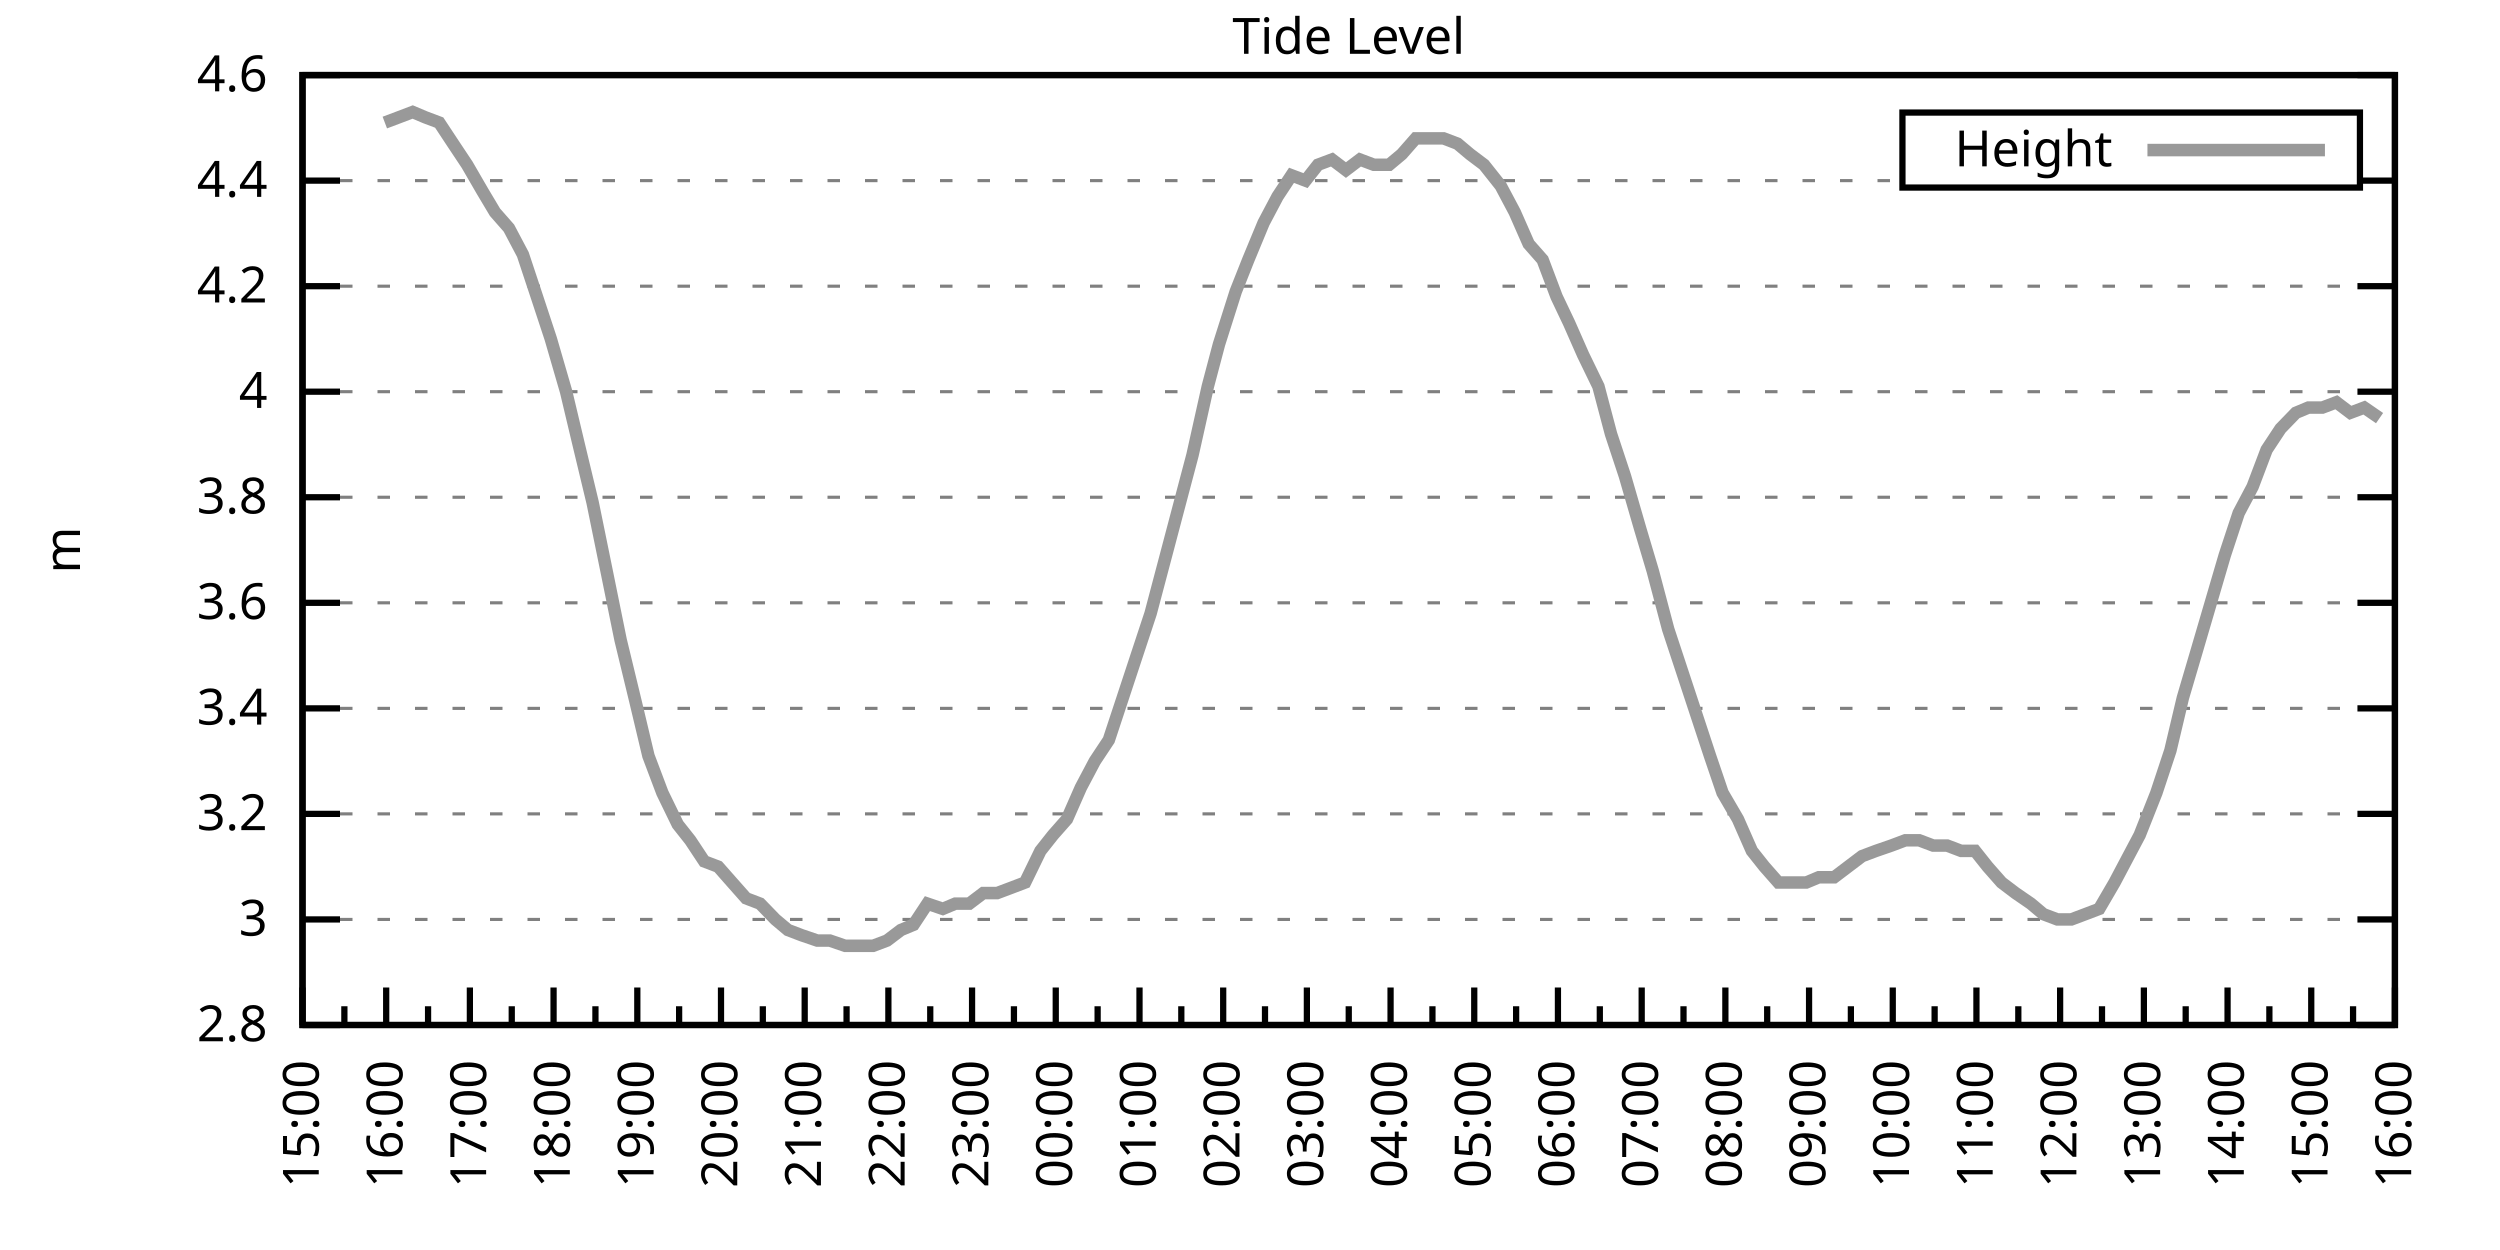
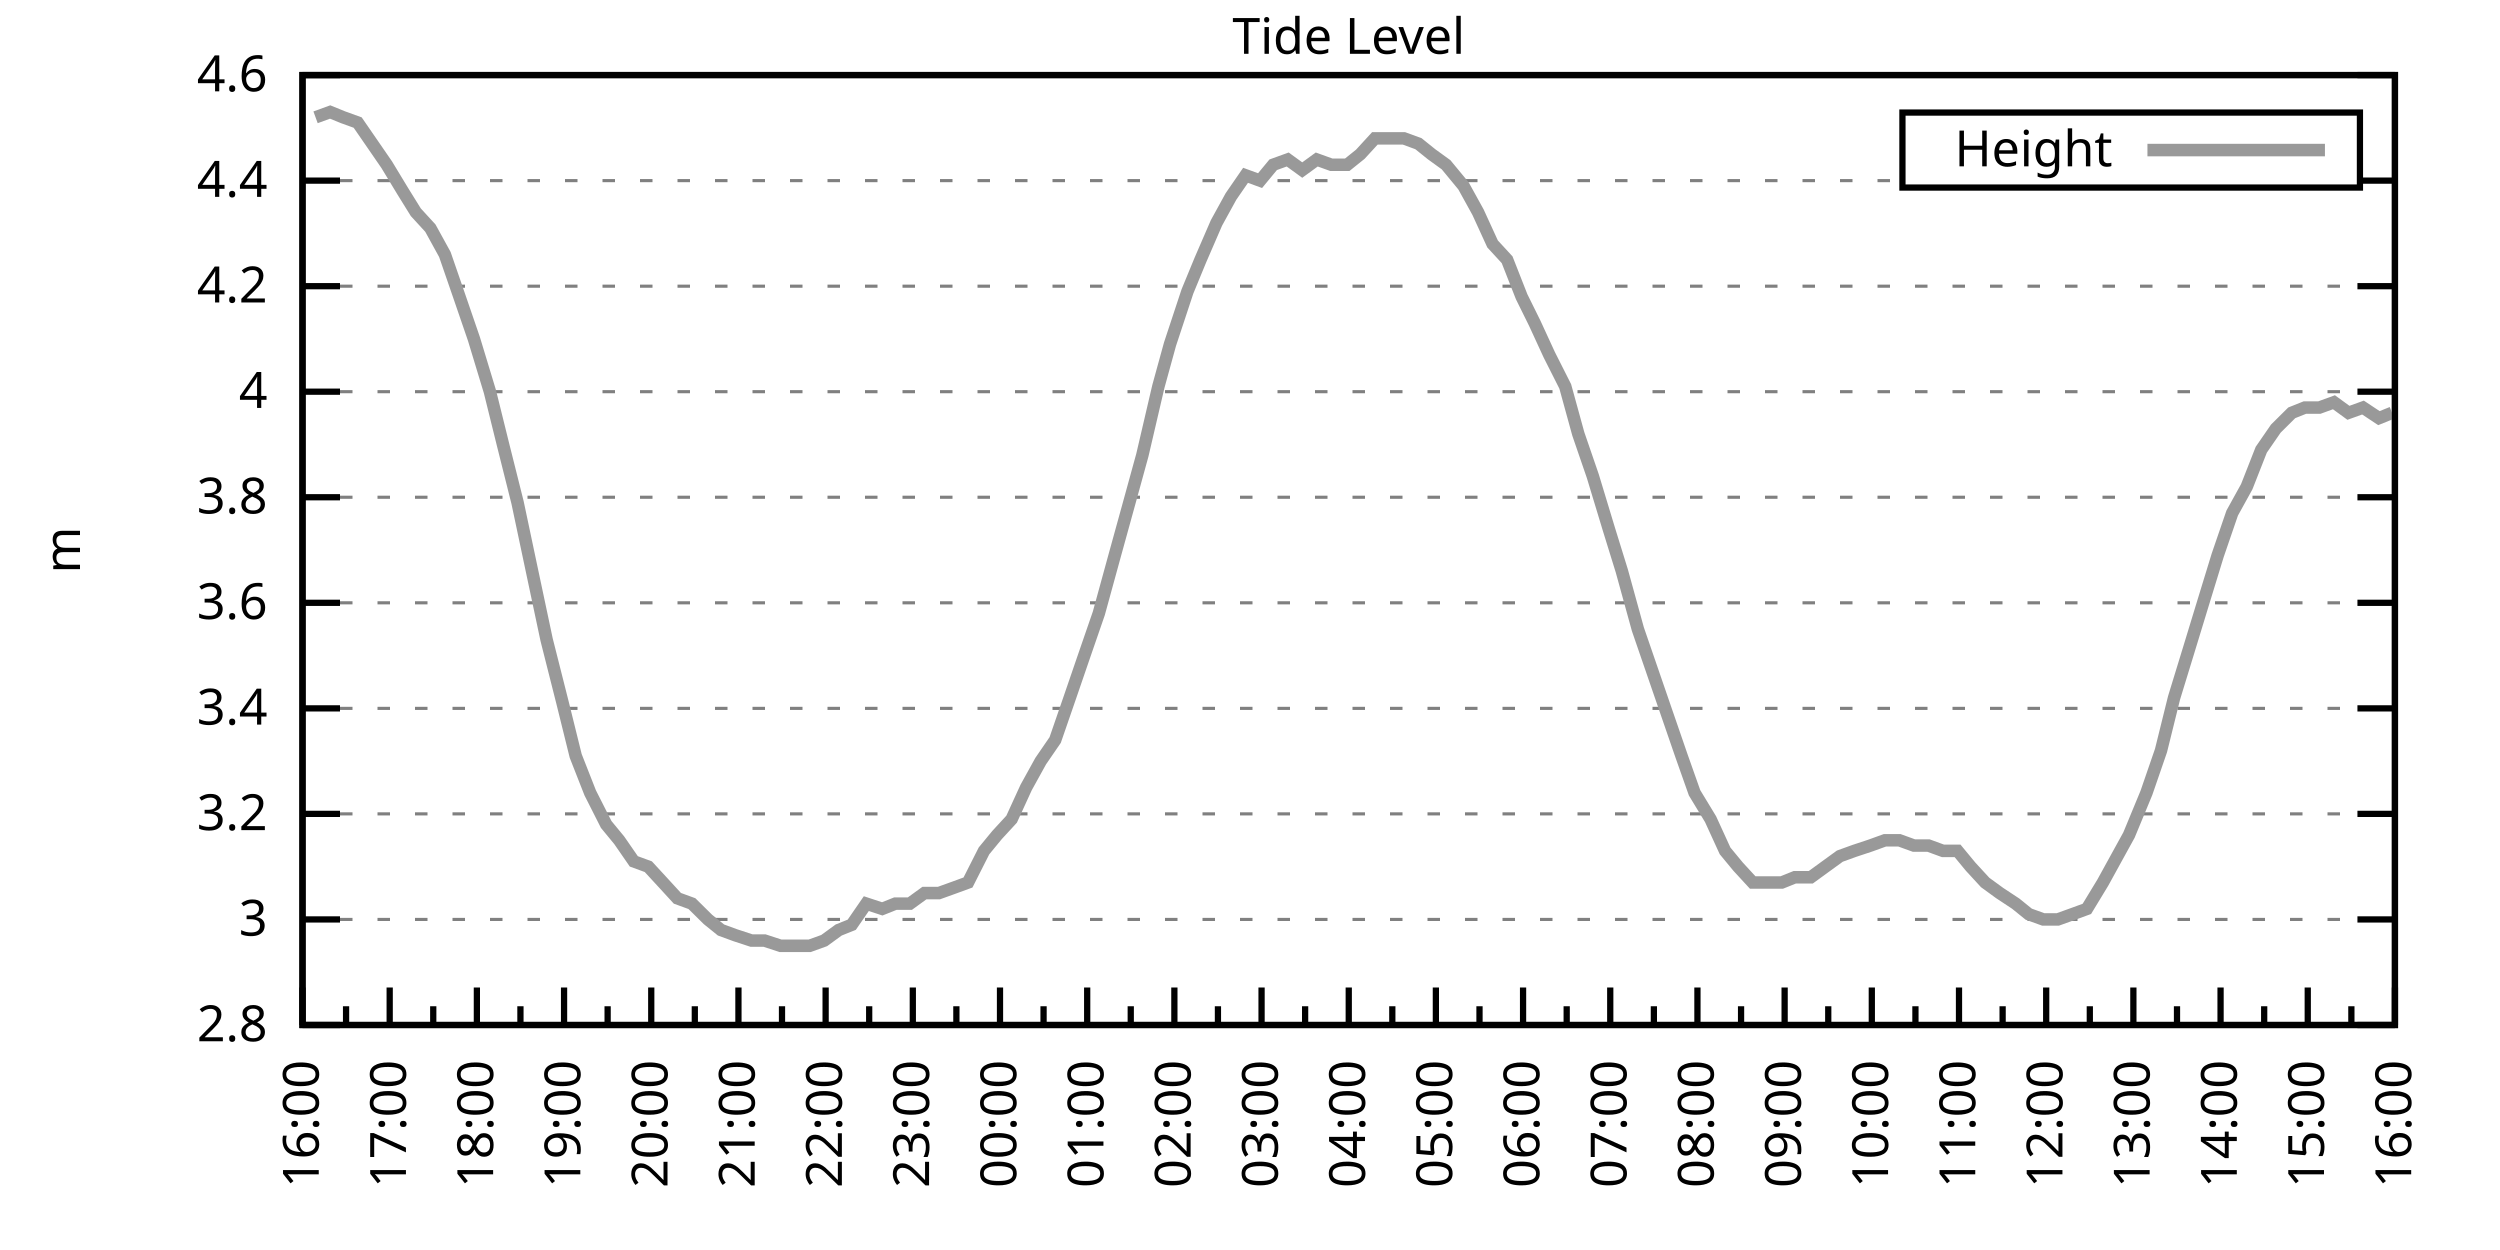
<svg xmlns="http://www.w3.org/2000/svg" xmlns:xlink="http://www.w3.org/1999/xlink" width="400" height="200" viewBox="0 0 400 200">
  <g id="gnuplot_canvas">
    <rect x="0" y="0" width="400" height="200" fill="none" />
    <defs>
      <circle id="gpDot" r="0.5" stroke-width="0.5" stroke="currentColor" />
      <path id="gpPt0" stroke-width="0.333" stroke="currentColor" d="M-1,0 h2 M0,-1 v2" />
      <path id="gpPt1" stroke-width="0.333" stroke="currentColor" d="M-1,-1 L1,1 M1,-1 L-1,1" />
      <path id="gpPt2" stroke-width="0.333" stroke="currentColor" d="M-1,0 L1,0 M0,-1 L0,1 M-1,-1 L1,1 M-1,1 L1,-1" />
      <rect id="gpPt3" stroke-width="0.333" stroke="currentColor" x="-1" y="-1" width="2" height="2" />
      <rect id="gpPt4" stroke-width="0.333" stroke="currentColor" fill="currentColor" x="-1" y="-1" width="2" height="2" />
      <circle id="gpPt5" stroke-width="0.333" stroke="currentColor" cx="0" cy="0" r="1" />
      <use xlink:href="#gpPt5" id="gpPt6" fill="currentColor" stroke="none" />
      <path id="gpPt7" stroke-width="0.333" stroke="currentColor" d="M0,-1.33 L-1.33,0.67 L1.33,0.67 z" />
      <use xlink:href="#gpPt7" id="gpPt8" fill="currentColor" stroke="none" />
      <use xlink:href="#gpPt7" id="gpPt9" stroke="currentColor" transform="rotate(180)" />
      <use xlink:href="#gpPt9" id="gpPt10" fill="currentColor" stroke="none" />
      <use xlink:href="#gpPt3" id="gpPt11" stroke="currentColor" transform="rotate(45)" />
      <use xlink:href="#gpPt11" id="gpPt12" fill="currentColor" stroke="none" />
      <path id="gpPt13" stroke-width="0.333" stroke="currentColor" d="M0,1.330 L1.265,0.411 L0.782,-1.067 L-0.782,-1.076 L-1.265,0.411 z" />
      <use xlink:href="#gpPt13" id="gpPt14" fill="currentColor" stroke="none" />
      <filter id="textbox" filterUnits="objectBoundingBox" x="0" y="0" height="1" width="1">
        <feFlood flood-color="white" flood-opacity="1" result="bgnd" />
        <feComposite in="SourceGraphic" in2="bgnd" operator="atop" />
      </filter>
      <filter id="greybox" filterUnits="objectBoundingBox" x="0" y="0" height="1" width="1">
        <feFlood flood-color="lightgrey" flood-opacity="1" result="grey" />
        <feComposite in="SourceGraphic" in2="grey" operator="atop" />
      </filter>
    </defs>
    <g fill="none" color="white" stroke="currentColor" stroke-width="1.00" stroke-linecap="butt" stroke-linejoin="miter">
</g>
    <g fill="none" color="black" stroke="currentColor" stroke-width="1.00" stroke-linecap="butt" stroke-linejoin="miter">
      <g stroke="none" shape-rendering="crispEdges">
        <polygon fill="rgb(255, 255, 255)" points="48.40,164.00 383.18,164.00 383.18,12.02 48.40,12.02 " />
      </g>
    </g>
    <g fill="none" color="black" stroke="currentColor" stroke-width="1.00" stroke-linecap="butt" stroke-linejoin="miter">
</g>
    <g fill="none" color="black" stroke="black" stroke-width="0.50" stroke-linecap="butt" stroke-linejoin="miter">
</g>
    <g fill="none" color="gray" stroke="currentColor" stroke-width="0.50" stroke-linecap="butt" stroke-linejoin="miter">
      <path stroke="gray" stroke-dasharray="2,4" class="gridline" d="M48.40,164.00 L383.19,164.00  " />
    </g>
    <g fill="none" color="gray" stroke="gray" stroke-width="1.00" stroke-linecap="butt" stroke-linejoin="miter">
</g>
    <g fill="none" color="black" stroke="currentColor" stroke-width="1.00" stroke-linecap="butt" stroke-linejoin="miter">
      <path stroke="black" d="M48.40,164.00 L54.40,164.00 M383.19,164.00 L377.19,164.00  " />
      <g transform="translate(42.80,166.60)" stroke="none" fill="black" font-family="Sans" font-size="8.00" text-anchor="end">
        <text>
          <tspan font-family="Sans"> 2.8</tspan>
        </text>
      </g>
    </g>
    <g fill="none" color="black" stroke="currentColor" stroke-width="1.00" stroke-linecap="butt" stroke-linejoin="miter">
</g>
    <g fill="none" color="black" stroke="black" stroke-width="0.50" stroke-linecap="butt" stroke-linejoin="miter">
</g>
    <g fill="none" color="gray" stroke="currentColor" stroke-width="0.50" stroke-linecap="butt" stroke-linejoin="miter">
      <path stroke="gray" stroke-dasharray="2,4" class="gridline" d="M48.40,147.11 L383.19,147.11  " />
    </g>
    <g fill="none" color="gray" stroke="gray" stroke-width="1.00" stroke-linecap="butt" stroke-linejoin="miter">
</g>
    <g fill="none" color="black" stroke="currentColor" stroke-width="1.00" stroke-linecap="butt" stroke-linejoin="miter">
      <path stroke="black" d="M48.40,147.11 L54.40,147.11 M383.19,147.11 L377.19,147.11  " />
      <g transform="translate(42.80,149.71)" stroke="none" fill="black" font-family="Sans" font-size="8.00" text-anchor="end">
        <text>
          <tspan font-family="Sans"> 3</tspan>
        </text>
      </g>
    </g>
    <g fill="none" color="black" stroke="currentColor" stroke-width="1.00" stroke-linecap="butt" stroke-linejoin="miter">
</g>
    <g fill="none" color="black" stroke="black" stroke-width="0.50" stroke-linecap="butt" stroke-linejoin="miter">
</g>
    <g fill="none" color="gray" stroke="currentColor" stroke-width="0.50" stroke-linecap="butt" stroke-linejoin="miter">
      <path stroke="gray" stroke-dasharray="2,4" class="gridline" d="M48.40,130.22 L383.19,130.22  " />
    </g>
    <g fill="none" color="gray" stroke="gray" stroke-width="1.00" stroke-linecap="butt" stroke-linejoin="miter">
</g>
    <g fill="none" color="black" stroke="currentColor" stroke-width="1.00" stroke-linecap="butt" stroke-linejoin="miter">
      <path stroke="black" d="M48.40,130.22 L54.40,130.22 M383.19,130.22 L377.19,130.22  " />
      <g transform="translate(42.80,132.82)" stroke="none" fill="black" font-family="Sans" font-size="8.00" text-anchor="end">
        <text>
          <tspan font-family="Sans"> 3.2</tspan>
        </text>
      </g>
    </g>
    <g fill="none" color="black" stroke="currentColor" stroke-width="1.00" stroke-linecap="butt" stroke-linejoin="miter">
</g>
    <g fill="none" color="black" stroke="black" stroke-width="0.50" stroke-linecap="butt" stroke-linejoin="miter">
</g>
    <g fill="none" color="gray" stroke="currentColor" stroke-width="0.50" stroke-linecap="butt" stroke-linejoin="miter">
      <path stroke="gray" stroke-dasharray="2,4" class="gridline" d="M48.40,113.34 L383.19,113.34  " />
    </g>
    <g fill="none" color="gray" stroke="gray" stroke-width="1.00" stroke-linecap="butt" stroke-linejoin="miter">
</g>
    <g fill="none" color="black" stroke="currentColor" stroke-width="1.00" stroke-linecap="butt" stroke-linejoin="miter">
      <path stroke="black" d="M48.40,113.34 L54.40,113.34 M383.19,113.34 L377.19,113.34  " />
      <g transform="translate(42.80,115.94)" stroke="none" fill="black" font-family="Sans" font-size="8.00" text-anchor="end">
        <text>
          <tspan font-family="Sans"> 3.4</tspan>
        </text>
      </g>
    </g>
    <g fill="none" color="black" stroke="currentColor" stroke-width="1.00" stroke-linecap="butt" stroke-linejoin="miter">
</g>
    <g fill="none" color="black" stroke="black" stroke-width="0.50" stroke-linecap="butt" stroke-linejoin="miter">
</g>
    <g fill="none" color="gray" stroke="currentColor" stroke-width="0.50" stroke-linecap="butt" stroke-linejoin="miter">
      <path stroke="gray" stroke-dasharray="2,4" class="gridline" d="M48.40,96.45 L383.19,96.45  " />
    </g>
    <g fill="none" color="gray" stroke="gray" stroke-width="1.00" stroke-linecap="butt" stroke-linejoin="miter">
</g>
    <g fill="none" color="black" stroke="currentColor" stroke-width="1.00" stroke-linecap="butt" stroke-linejoin="miter">
      <path stroke="black" d="M48.40,96.45 L54.40,96.45 M383.19,96.45 L377.19,96.45  " />
      <g transform="translate(42.80,99.05)" stroke="none" fill="black" font-family="Sans" font-size="8.00" text-anchor="end">
        <text>
          <tspan font-family="Sans"> 3.6</tspan>
        </text>
      </g>
    </g>
    <g fill="none" color="black" stroke="currentColor" stroke-width="1.00" stroke-linecap="butt" stroke-linejoin="miter">
</g>
    <g fill="none" color="black" stroke="black" stroke-width="0.50" stroke-linecap="butt" stroke-linejoin="miter">
</g>
    <g fill="none" color="gray" stroke="currentColor" stroke-width="0.50" stroke-linecap="butt" stroke-linejoin="miter">
      <path stroke="gray" stroke-dasharray="2,4" class="gridline" d="M48.40,79.56 L383.19,79.56  " />
    </g>
    <g fill="none" color="gray" stroke="gray" stroke-width="1.00" stroke-linecap="butt" stroke-linejoin="miter">
</g>
    <g fill="none" color="black" stroke="currentColor" stroke-width="1.00" stroke-linecap="butt" stroke-linejoin="miter">
      <path stroke="black" d="M48.40,79.56 L54.40,79.56 M383.19,79.56 L377.19,79.56  " />
      <g transform="translate(42.80,82.16)" stroke="none" fill="black" font-family="Sans" font-size="8.00" text-anchor="end">
        <text>
          <tspan font-family="Sans"> 3.8</tspan>
        </text>
      </g>
    </g>
    <g fill="none" color="black" stroke="currentColor" stroke-width="1.00" stroke-linecap="butt" stroke-linejoin="miter">
</g>
    <g fill="none" color="black" stroke="black" stroke-width="0.50" stroke-linecap="butt" stroke-linejoin="miter">
</g>
    <g fill="none" color="gray" stroke="currentColor" stroke-width="0.50" stroke-linecap="butt" stroke-linejoin="miter">
      <path stroke="gray" stroke-dasharray="2,4" class="gridline" d="M48.40,62.67 L383.19,62.67  " />
    </g>
    <g fill="none" color="gray" stroke="gray" stroke-width="1.00" stroke-linecap="butt" stroke-linejoin="miter">
</g>
    <g fill="none" color="black" stroke="currentColor" stroke-width="1.00" stroke-linecap="butt" stroke-linejoin="miter">
      <path stroke="black" d="M48.40,62.67 L54.40,62.67 M383.19,62.67 L377.19,62.67  " />
      <g transform="translate(42.80,65.27)" stroke="none" fill="black" font-family="Sans" font-size="8.00" text-anchor="end">
        <text>
          <tspan font-family="Sans"> 4</tspan>
        </text>
      </g>
    </g>
    <g fill="none" color="black" stroke="currentColor" stroke-width="1.00" stroke-linecap="butt" stroke-linejoin="miter">
</g>
    <g fill="none" color="black" stroke="black" stroke-width="0.50" stroke-linecap="butt" stroke-linejoin="miter">
</g>
    <g fill="none" color="gray" stroke="currentColor" stroke-width="0.50" stroke-linecap="butt" stroke-linejoin="miter">
      <path stroke="gray" stroke-dasharray="2,4" class="gridline" d="M48.40,45.79 L383.19,45.79  " />
    </g>
    <g fill="none" color="gray" stroke="gray" stroke-width="1.00" stroke-linecap="butt" stroke-linejoin="miter">
</g>
    <g fill="none" color="black" stroke="currentColor" stroke-width="1.00" stroke-linecap="butt" stroke-linejoin="miter">
      <path stroke="black" d="M48.40,45.79 L54.40,45.79 M383.19,45.79 L377.19,45.79  " />
      <g transform="translate(42.80,48.39)" stroke="none" fill="black" font-family="Sans" font-size="8.00" text-anchor="end">
        <text>
          <tspan font-family="Sans"> 4.2</tspan>
        </text>
      </g>
    </g>
    <g fill="none" color="black" stroke="currentColor" stroke-width="1.00" stroke-linecap="butt" stroke-linejoin="miter">
</g>
    <g fill="none" color="black" stroke="black" stroke-width="0.50" stroke-linecap="butt" stroke-linejoin="miter">
</g>
    <g fill="none" color="gray" stroke="currentColor" stroke-width="0.50" stroke-linecap="butt" stroke-linejoin="miter">
      <path stroke="gray" stroke-dasharray="2,4" class="gridline" d="M48.40,28.90 L304.39,28.90 M377.59,28.90 L383.19,28.90  " />
    </g>
    <g fill="none" color="gray" stroke="gray" stroke-width="1.00" stroke-linecap="butt" stroke-linejoin="miter">
</g>
    <g fill="none" color="black" stroke="currentColor" stroke-width="1.00" stroke-linecap="butt" stroke-linejoin="miter">
      <path stroke="black" d="M48.40,28.90 L54.40,28.90 M383.19,28.90 L377.19,28.90  " />
      <g transform="translate(42.80,31.50)" stroke="none" fill="black" font-family="Sans" font-size="8.00" text-anchor="end">
        <text>
          <tspan font-family="Sans"> 4.4</tspan>
        </text>
      </g>
    </g>
    <g fill="none" color="black" stroke="currentColor" stroke-width="1.00" stroke-linecap="butt" stroke-linejoin="miter">
</g>
    <g fill="none" color="black" stroke="black" stroke-width="0.50" stroke-linecap="butt" stroke-linejoin="miter">
</g>
    <g fill="none" color="gray" stroke="currentColor" stroke-width="0.50" stroke-linecap="butt" stroke-linejoin="miter">
      <path stroke="gray" stroke-dasharray="2,4" class="gridline" d="M48.40,12.01 L383.19,12.01  " />
    </g>
    <g fill="none" color="gray" stroke="gray" stroke-width="1.00" stroke-linecap="butt" stroke-linejoin="miter">
</g>
    <g fill="none" color="black" stroke="currentColor" stroke-width="1.00" stroke-linecap="butt" stroke-linejoin="miter">
      <path stroke="black" d="M48.40,12.01 L54.40,12.01 M383.19,12.01 L377.19,12.01  " />
      <g transform="translate(42.80,14.61)" stroke="none" fill="black" font-family="Sans" font-size="8.00" text-anchor="end">
        <text>
          <tspan font-family="Sans"> 4.6</tspan>
        </text>
      </g>
    </g>
    <g fill="none" color="black" stroke="currentColor" stroke-width="1.00" stroke-linecap="butt" stroke-linejoin="miter">
      <path stroke="black" d="M48.40,164.00 L48.40,158.00  " />
      <g transform="translate(51.00,169.60) rotate(270)" stroke="none" fill="black" font-family="Sans" font-size="8.00" text-anchor="end">
        <text>
+           <tspan font-family="Sans">16:00</tspan>
+         </text>
+       </g>
+     </g>
+     <g fill="none" color="black" stroke="currentColor" stroke-width="1.00" stroke-linecap="butt" stroke-linejoin="miter">
+       <path stroke="black" d="M55.37,164.00 L55.37,161.00 M62.35,164.00 L62.35,158.00  " />
+       <g transform="translate(64.95,169.60) rotate(270)" stroke="none" fill="black" font-family="Sans" font-size="8.00" text-anchor="end">
+         <text>
+           <tspan font-family="Sans">17:00</tspan>
+         </text>
+       </g>
+     </g>
+     <g fill="none" color="black" stroke="currentColor" stroke-width="1.00" stroke-linecap="butt" stroke-linejoin="miter">
+       <path stroke="black" d="M69.32,164.00 L69.32,161.00 M76.30,164.00 L76.30,158.00  " />
+       <g transform="translate(78.90,169.60) rotate(270)" stroke="none" fill="black" font-family="Sans" font-size="8.00" text-anchor="end">
+         <text>
+           <tspan font-family="Sans">18:00</tspan>
+         </text>
+       </g>
+     </g>
+     <g fill="none" color="black" stroke="currentColor" stroke-width="1.00" stroke-linecap="butt" stroke-linejoin="miter">
+       <path stroke="black" d="M83.27,164.00 L83.27,161.00 M90.25,164.00 L90.25,158.00  " />
+       <g transform="translate(92.85,169.60) rotate(270)" stroke="none" fill="black" font-family="Sans" font-size="8.00" text-anchor="end">
+         <text>
+           <tspan font-family="Sans">19:00</tspan>
+         </text>
+       </g>
+     </g>
+     <g fill="none" color="black" stroke="currentColor" stroke-width="1.00" stroke-linecap="butt" stroke-linejoin="miter">
+       <path stroke="black" d="M97.22,164.00 L97.22,161.00 M104.20,164.00 L104.20,158.00  " />
+       <g transform="translate(106.80,169.60) rotate(270)" stroke="none" fill="black" font-family="Sans" font-size="8.00" text-anchor="end">
+         <text>
+           <tspan font-family="Sans">20:00</tspan>
+         </text>
+       </g>
+     </g>
+     <g fill="none" color="black" stroke="currentColor" stroke-width="1.00" stroke-linecap="butt" stroke-linejoin="miter">
+       <path stroke="black" d="M111.17,164.00 L111.17,161.00 M118.15,164.00 L118.15,158.00  " />
+       <g transform="translate(120.75,169.60) rotate(270)" stroke="none" fill="black" font-family="Sans" font-size="8.00" text-anchor="end">
+         <text>
+           <tspan font-family="Sans">21:00</tspan>
+         </text>
+       </g>
+     </g>
+     <g fill="none" color="black" stroke="currentColor" stroke-width="1.00" stroke-linecap="butt" stroke-linejoin="miter">
+       <path stroke="black" d="M125.12,164.00 L125.12,161.00 M132.10,164.00 L132.10,158.00  " />
+       <g transform="translate(134.70,169.60) rotate(270)" stroke="none" fill="black" font-family="Sans" font-size="8.00" text-anchor="end">
+         <text>
+           <tspan font-family="Sans">22:00</tspan>
+         </text>
+       </g>
+     </g>
+     <g fill="none" color="black" stroke="currentColor" stroke-width="1.00" stroke-linecap="butt" stroke-linejoin="miter">
+       <path stroke="black" d="M139.07,164.00 L139.07,161.00 M146.05,164.00 L146.05,158.00  " />
+       <g transform="translate(148.65,169.60) rotate(270)" stroke="none" fill="black" font-family="Sans" font-size="8.00" text-anchor="end">
+         <text>
+           <tspan font-family="Sans">23:00</tspan>
+         </text>
+       </g>
+     </g>
+     <g fill="none" color="black" stroke="currentColor" stroke-width="1.00" stroke-linecap="butt" stroke-linejoin="miter">
+       <path stroke="black" d="M153.02,164.00 L153.02,161.00 M160.00,164.00 L160.00,158.00  " />
+       <g transform="translate(162.60,169.60) rotate(270)" stroke="none" fill="black" font-family="Sans" font-size="8.00" text-anchor="end">
+         <text>
+           <tspan font-family="Sans">00:00</tspan>
+         </text>
+       </g>
+     </g>
+     <g fill="none" color="black" stroke="currentColor" stroke-width="1.00" stroke-linecap="butt" stroke-linejoin="miter">
+       <path stroke="black" d="M166.97,164.00 L166.97,161.00 M173.95,164.00 L173.95,158.00  " />
+       <g transform="translate(176.55,169.60) rotate(270)" stroke="none" fill="black" font-family="Sans" font-size="8.00" text-anchor="end">
+         <text>
+           <tspan font-family="Sans">01:00</tspan>
+         </text>
+       </g>
+     </g>
+     <g fill="none" color="black" stroke="currentColor" stroke-width="1.00" stroke-linecap="butt" stroke-linejoin="miter">
+       <path stroke="black" d="M180.92,164.00 L180.92,161.00 M187.90,164.00 L187.90,158.00  " />
+       <g transform="translate(190.50,169.60) rotate(270)" stroke="none" fill="black" font-family="Sans" font-size="8.00" text-anchor="end">
+         <text>
+           <tspan font-family="Sans">02:00</tspan>
+         </text>
+       </g>
+     </g>
+     <g fill="none" color="black" stroke="currentColor" stroke-width="1.00" stroke-linecap="butt" stroke-linejoin="miter">
+       <path stroke="black" d="M194.87,164.00 L194.87,161.00 M201.85,164.00 L201.85,158.00  " />
+       <g transform="translate(204.45,169.60) rotate(270)" stroke="none" fill="black" font-family="Sans" font-size="8.00" text-anchor="end">
+         <text>
+           <tspan font-family="Sans">03:00</tspan>
+         </text>
+       </g>
+     </g>
+     <g fill="none" color="black" stroke="currentColor" stroke-width="1.00" stroke-linecap="butt" stroke-linejoin="miter">
+       <path stroke="black" d="M208.82,164.00 L208.82,161.00 M215.80,164.00 L215.80,158.00  " />
+       <g transform="translate(218.40,169.60) rotate(270)" stroke="none" fill="black" font-family="Sans" font-size="8.00" text-anchor="end">
+         <text>
+           <tspan font-family="Sans">04:00</tspan>
+         </text>
+       </g>
+     </g>
+     <g fill="none" color="black" stroke="currentColor" stroke-width="1.00" stroke-linecap="butt" stroke-linejoin="miter">
+       <path stroke="black" d="M222.77,164.00 L222.77,161.00 M229.74,164.00 L229.74,158.00  " />
+       <g transform="translate(232.34,169.60) rotate(270)" stroke="none" fill="black" font-family="Sans" font-size="8.00" text-anchor="end">
+         <text>
+           <tspan font-family="Sans">05:00</tspan>
+         </text>
+       </g>
+     </g>
+     <g fill="none" color="black" stroke="currentColor" stroke-width="1.00" stroke-linecap="butt" stroke-linejoin="miter">
+       <path stroke="black" d="M236.72,164.00 L236.72,161.00 M243.69,164.00 L243.69,158.00  " />
+       <g transform="translate(246.29,169.60) rotate(270)" stroke="none" fill="black" font-family="Sans" font-size="8.00" text-anchor="end">
+         <text>
+           <tspan font-family="Sans">06:00</tspan>
+         </text>
+       </g>
+     </g>
+     <g fill="none" color="black" stroke="currentColor" stroke-width="1.00" stroke-linecap="butt" stroke-linejoin="miter">
+       <path stroke="black" d="M250.67,164.00 L250.67,161.00 M257.64,164.00 L257.64,158.00  " />
+       <g transform="translate(260.24,169.60) rotate(270)" stroke="none" fill="black" font-family="Sans" font-size="8.00" text-anchor="end">
+         <text>
+           <tspan font-family="Sans">07:00</tspan>
+         </text>
+       </g>
+     </g>
+     <g fill="none" color="black" stroke="currentColor" stroke-width="1.00" stroke-linecap="butt" stroke-linejoin="miter">
+       <path stroke="black" d="M264.62,164.00 L264.62,161.00 M271.59,164.00 L271.59,158.00  " />
+       <g transform="translate(274.19,169.60) rotate(270)" stroke="none" fill="black" font-family="Sans" font-size="8.00" text-anchor="end">
+         <text>
+           <tspan font-family="Sans">08:00</tspan>
+         </text>
+       </g>
+     </g>
+     <g fill="none" color="black" stroke="currentColor" stroke-width="1.00" stroke-linecap="butt" stroke-linejoin="miter">
+       <path stroke="black" d="M278.57,164.00 L278.57,161.00 M285.54,164.00 L285.54,158.00  " />
+       <g transform="translate(288.14,169.60) rotate(270)" stroke="none" fill="black" font-family="Sans" font-size="8.00" text-anchor="end">
+         <text>
+           <tspan font-family="Sans">09:00</tspan>
+         </text>
+       </g>
+     </g>
+     <g fill="none" color="black" stroke="currentColor" stroke-width="1.00" stroke-linecap="butt" stroke-linejoin="miter">
+       <path stroke="black" d="M292.52,164.00 L292.52,161.00 M299.49,164.00 L299.49,158.00  " />
+       <g transform="translate(302.09,169.60) rotate(270)" stroke="none" fill="black" font-family="Sans" font-size="8.00" text-anchor="end">
+         <text>
+           <tspan font-family="Sans">10:00</tspan>
+         </text>
+       </g>
+     </g>
+     <g fill="none" color="black" stroke="currentColor" stroke-width="1.00" stroke-linecap="butt" stroke-linejoin="miter">
+       <path stroke="black" d="M306.47,164.00 L306.47,161.00 M313.44,164.00 L313.44,158.00  " />
+       <g transform="translate(316.04,169.60) rotate(270)" stroke="none" fill="black" font-family="Sans" font-size="8.00" text-anchor="end">
+         <text>
+           <tspan font-family="Sans">11:00</tspan>
+         </text>
+       </g>
+     </g>
+     <g fill="none" color="black" stroke="currentColor" stroke-width="1.00" stroke-linecap="butt" stroke-linejoin="miter">
+       <path stroke="black" d="M320.42,164.00 L320.42,161.00 M327.39,164.00 L327.39,158.00  " />
+       <g transform="translate(329.99,169.60) rotate(270)" stroke="none" fill="black" font-family="Sans" font-size="8.00" text-anchor="end">
+         <text>
+           <tspan font-family="Sans">12:00</tspan>
+         </text>
+       </g>
+     </g>
+     <g fill="none" color="black" stroke="currentColor" stroke-width="1.00" stroke-linecap="butt" stroke-linejoin="miter">
+       <path stroke="black" d="M334.37,164.00 L334.37,161.00 M341.34,164.00 L341.34,158.00  " />
+       <g transform="translate(343.94,169.60) rotate(270)" stroke="none" fill="black" font-family="Sans" font-size="8.00" text-anchor="end">
+         <text>
+           <tspan font-family="Sans">13:00</tspan>
+         </text>
+       </g>
+     </g>
+     <g fill="none" color="black" stroke="currentColor" stroke-width="1.00" stroke-linecap="butt" stroke-linejoin="miter">
+       <path stroke="black" d="M348.32,164.00 L348.32,161.00 M355.29,164.00 L355.29,158.00  " />
+       <g transform="translate(357.89,169.60) rotate(270)" stroke="none" fill="black" font-family="Sans" font-size="8.00" text-anchor="end">
+         <text>
+           <tspan font-family="Sans">14:00</tspan>
+         </text>
+       </g>
+     </g>
+     <g fill="none" color="black" stroke="currentColor" stroke-width="1.00" stroke-linecap="butt" stroke-linejoin="miter">
+       <path stroke="black" d="M362.27,164.00 L362.27,161.00 M369.24,164.00 L369.24,158.00  " />
+       <g transform="translate(371.84,169.60) rotate(270)" stroke="none" fill="black" font-family="Sans" font-size="8.00" text-anchor="end">
+         <text>
          <tspan font-family="Sans">15:00</tspan>
        </text>
      </g>
    </g>
    <g fill="none" color="black" stroke="currentColor" stroke-width="1.00" stroke-linecap="butt" stroke-linejoin="miter">
-       <path stroke="black" d="M55.10,164.00 L55.10,161.00 M61.79,164.00 L61.79,158.00  " />
-       <g transform="translate(64.39,169.60) rotate(270)" stroke="none" fill="black" font-family="Sans" font-size="8.00" text-anchor="end">
-         <text>
-           <tspan font-family="Sans">16:00</tspan>
-         </text>
-       </g>
-     </g>
-     <g fill="none" color="black" stroke="currentColor" stroke-width="1.00" stroke-linecap="butt" stroke-linejoin="miter">
-       <path stroke="black" d="M68.49,164.00 L68.49,161.00 M75.18,164.00 L75.18,158.00  " />
-       <g transform="translate(77.78,169.60) rotate(270)" stroke="none" fill="black" font-family="Sans" font-size="8.00" text-anchor="end">
-         <text>
-           <tspan font-family="Sans">17:00</tspan>
-         </text>
-       </g>
-     </g>
-     <g fill="none" color="black" stroke="currentColor" stroke-width="1.00" stroke-linecap="butt" stroke-linejoin="miter">
-       <path stroke="black" d="M81.88,164.00 L81.88,161.00 M88.57,164.00 L88.57,158.00  " />
-       <g transform="translate(91.17,169.60) rotate(270)" stroke="none" fill="black" font-family="Sans" font-size="8.00" text-anchor="end">
-         <text>
-           <tspan font-family="Sans">18:00</tspan>
-         </text>
-       </g>
-     </g>
-     <g fill="none" color="black" stroke="currentColor" stroke-width="1.00" stroke-linecap="butt" stroke-linejoin="miter">
-       <path stroke="black" d="M95.27,164.00 L95.27,161.00 M101.97,164.00 L101.97,158.00  " />
-       <g transform="translate(104.57,169.60) rotate(270)" stroke="none" fill="black" font-family="Sans" font-size="8.00" text-anchor="end">
-         <text>
-           <tspan font-family="Sans">19:00</tspan>
-         </text>
-       </g>
-     </g>
-     <g fill="none" color="black" stroke="currentColor" stroke-width="1.00" stroke-linecap="butt" stroke-linejoin="miter">
-       <path stroke="black" d="M108.66,164.00 L108.66,161.00 M115.36,164.00 L115.36,158.00  " />
-       <g transform="translate(117.96,169.60) rotate(270)" stroke="none" fill="black" font-family="Sans" font-size="8.00" text-anchor="end">
-         <text>
-           <tspan font-family="Sans">20:00</tspan>
-         </text>
-       </g>
-     </g>
-     <g fill="none" color="black" stroke="currentColor" stroke-width="1.00" stroke-linecap="butt" stroke-linejoin="miter">
-       <path stroke="black" d="M122.05,164.00 L122.05,161.00 M128.75,164.00 L128.75,158.00  " />
-       <g transform="translate(131.35,169.60) rotate(270)" stroke="none" fill="black" font-family="Sans" font-size="8.00" text-anchor="end">
-         <text>
-           <tspan font-family="Sans">21:00</tspan>
-         </text>
-       </g>
-     </g>
-     <g fill="none" color="black" stroke="currentColor" stroke-width="1.00" stroke-linecap="butt" stroke-linejoin="miter">
-       <path stroke="black" d="M135.45,164.00 L135.45,161.00 M142.14,164.00 L142.14,158.00  " />
-       <g transform="translate(144.74,169.60) rotate(270)" stroke="none" fill="black" font-family="Sans" font-size="8.00" text-anchor="end">
-         <text>
-           <tspan font-family="Sans">22:00</tspan>
-         </text>
-       </g>
-     </g>
-     <g fill="none" color="black" stroke="currentColor" stroke-width="1.00" stroke-linecap="butt" stroke-linejoin="miter">
-       <path stroke="black" d="M148.84,164.00 L148.84,161.00 M155.53,164.00 L155.53,158.00  " />
-       <g transform="translate(158.13,169.60) rotate(270)" stroke="none" fill="black" font-family="Sans" font-size="8.00" text-anchor="end">
-         <text>
-           <tspan font-family="Sans">23:00</tspan>
-         </text>
-       </g>
-     </g>
-     <g fill="none" color="black" stroke="currentColor" stroke-width="1.00" stroke-linecap="butt" stroke-linejoin="miter">
-       <path stroke="black" d="M162.23,164.00 L162.23,161.00 M168.92,164.00 L168.92,158.00  " />
-       <g transform="translate(171.52,169.60) rotate(270)" stroke="none" fill="black" font-family="Sans" font-size="8.00" text-anchor="end">
-         <text>
-           <tspan font-family="Sans">00:00</tspan>
-         </text>
-       </g>
-     </g>
-     <g fill="none" color="black" stroke="currentColor" stroke-width="1.00" stroke-linecap="butt" stroke-linejoin="miter">
-       <path stroke="black" d="M175.62,164.00 L175.62,161.00 M182.32,164.00 L182.32,158.00  " />
-       <g transform="translate(184.92,169.60) rotate(270)" stroke="none" fill="black" font-family="Sans" font-size="8.00" text-anchor="end">
-         <text>
-           <tspan font-family="Sans">01:00</tspan>
-         </text>
-       </g>
-     </g>
-     <g fill="none" color="black" stroke="currentColor" stroke-width="1.00" stroke-linecap="butt" stroke-linejoin="miter">
-       <path stroke="black" d="M189.01,164.00 L189.01,161.00 M195.71,164.00 L195.71,158.00  " />
-       <g transform="translate(198.31,169.60) rotate(270)" stroke="none" fill="black" font-family="Sans" font-size="8.00" text-anchor="end">
-         <text>
-           <tspan font-family="Sans">02:00</tspan>
-         </text>
-       </g>
-     </g>
-     <g fill="none" color="black" stroke="currentColor" stroke-width="1.00" stroke-linecap="butt" stroke-linejoin="miter">
-       <path stroke="black" d="M202.40,164.00 L202.40,161.00 M209.10,164.00 L209.10,158.00  " />
-       <g transform="translate(211.70,169.60) rotate(270)" stroke="none" fill="black" font-family="Sans" font-size="8.00" text-anchor="end">
-         <text>
-           <tspan font-family="Sans">03:00</tspan>
-         </text>
-       </g>
-     </g>
-     <g fill="none" color="black" stroke="currentColor" stroke-width="1.00" stroke-linecap="butt" stroke-linejoin="miter">
-       <path stroke="black" d="M215.80,164.00 L215.80,161.00 M222.49,164.00 L222.49,158.00  " />
-       <g transform="translate(225.09,169.60) rotate(270)" stroke="none" fill="black" font-family="Sans" font-size="8.00" text-anchor="end">
-         <text>
-           <tspan font-family="Sans">04:00</tspan>
-         </text>
-       </g>
-     </g>
-     <g fill="none" color="black" stroke="currentColor" stroke-width="1.00" stroke-linecap="butt" stroke-linejoin="miter">
-       <path stroke="black" d="M229.19,164.00 L229.19,161.00 M235.88,164.00 L235.88,158.00  " />
-       <g transform="translate(238.48,169.60) rotate(270)" stroke="none" fill="black" font-family="Sans" font-size="8.00" text-anchor="end">
-         <text>
-           <tspan font-family="Sans">05:00</tspan>
-         </text>
-       </g>
-     </g>
-     <g fill="none" color="black" stroke="currentColor" stroke-width="1.00" stroke-linecap="butt" stroke-linejoin="miter">
-       <path stroke="black" d="M242.58,164.00 L242.58,161.00 M249.27,164.00 L249.27,158.00  " />
-       <g transform="translate(251.87,169.60) rotate(270)" stroke="none" fill="black" font-family="Sans" font-size="8.00" text-anchor="end">
-         <text>
-           <tspan font-family="Sans">06:00</tspan>
-         </text>
-       </g>
-     </g>
-     <g fill="none" color="black" stroke="currentColor" stroke-width="1.00" stroke-linecap="butt" stroke-linejoin="miter">
-       <path stroke="black" d="M255.97,164.00 L255.97,161.00 M262.67,164.00 L262.67,158.00  " />
-       <g transform="translate(265.27,169.60) rotate(270)" stroke="none" fill="black" font-family="Sans" font-size="8.00" text-anchor="end">
-         <text>
-           <tspan font-family="Sans">07:00</tspan>
-         </text>
-       </g>
-     </g>
-     <g fill="none" color="black" stroke="currentColor" stroke-width="1.00" stroke-linecap="butt" stroke-linejoin="miter">
-       <path stroke="black" d="M269.36,164.00 L269.36,161.00 M276.06,164.00 L276.06,158.00  " />
-       <g transform="translate(278.66,169.60) rotate(270)" stroke="none" fill="black" font-family="Sans" font-size="8.00" text-anchor="end">
-         <text>
-           <tspan font-family="Sans">08:00</tspan>
-         </text>
-       </g>
-     </g>
-     <g fill="none" color="black" stroke="currentColor" stroke-width="1.00" stroke-linecap="butt" stroke-linejoin="miter">
-       <path stroke="black" d="M282.75,164.00 L282.75,161.00 M289.45,164.00 L289.45,158.00  " />
-       <g transform="translate(292.05,169.60) rotate(270)" stroke="none" fill="black" font-family="Sans" font-size="8.00" text-anchor="end">
-         <text>
-           <tspan font-family="Sans">09:00</tspan>
-         </text>
-       </g>
-     </g>
-     <g fill="none" color="black" stroke="currentColor" stroke-width="1.00" stroke-linecap="butt" stroke-linejoin="miter">
-       <path stroke="black" d="M296.14,164.00 L296.14,161.00 M302.84,164.00 L302.84,158.00  " />
-       <g transform="translate(305.44,169.60) rotate(270)" stroke="none" fill="black" font-family="Sans" font-size="8.00" text-anchor="end">
-         <text>
-           <tspan font-family="Sans">10:00</tspan>
-         </text>
-       </g>
-     </g>
-     <g fill="none" color="black" stroke="currentColor" stroke-width="1.00" stroke-linecap="butt" stroke-linejoin="miter">
-       <path stroke="black" d="M309.54,164.00 L309.54,161.00 M316.23,164.00 L316.23,158.00  " />
-       <g transform="translate(318.83,169.60) rotate(270)" stroke="none" fill="black" font-family="Sans" font-size="8.00" text-anchor="end">
-         <text>
-           <tspan font-family="Sans">11:00</tspan>
-         </text>
-       </g>
-     </g>
-     <g fill="none" color="black" stroke="currentColor" stroke-width="1.00" stroke-linecap="butt" stroke-linejoin="miter">
-       <path stroke="black" d="M322.93,164.00 L322.93,161.00 M329.62,164.00 L329.62,158.00  " />
-       <g transform="translate(332.22,169.60) rotate(270)" stroke="none" fill="black" font-family="Sans" font-size="8.00" text-anchor="end">
-         <text>
-           <tspan font-family="Sans">12:00</tspan>
-         </text>
-       </g>
-     </g>
-     <g fill="none" color="black" stroke="currentColor" stroke-width="1.00" stroke-linecap="butt" stroke-linejoin="miter">
-       <path stroke="black" d="M336.32,164.00 L336.32,161.00 M343.02,164.00 L343.02,158.00  " />
-       <g transform="translate(345.62,169.60) rotate(270)" stroke="none" fill="black" font-family="Sans" font-size="8.00" text-anchor="end">
-         <text>
-           <tspan font-family="Sans">13:00</tspan>
-         </text>
-       </g>
-     </g>
-     <g fill="none" color="black" stroke="currentColor" stroke-width="1.00" stroke-linecap="butt" stroke-linejoin="miter">
-       <path stroke="black" d="M349.71,164.00 L349.71,161.00 M356.41,164.00 L356.41,158.00  " />
-       <g transform="translate(359.01,169.60) rotate(270)" stroke="none" fill="black" font-family="Sans" font-size="8.00" text-anchor="end">
-         <text>
-           <tspan font-family="Sans">14:00</tspan>
-         </text>
-       </g>
-     </g>
-     <g fill="none" color="black" stroke="currentColor" stroke-width="1.00" stroke-linecap="butt" stroke-linejoin="miter">
-       <path stroke="black" d="M363.10,164.00 L363.10,161.00 M369.80,164.00 L369.80,158.00  " />
-       <g transform="translate(372.40,169.60) rotate(270)" stroke="none" fill="black" font-family="Sans" font-size="8.00" text-anchor="end">
-         <text>
-           <tspan font-family="Sans">15:00</tspan>
-         </text>
-       </g>
-     </g>
-     <g fill="none" color="black" stroke="currentColor" stroke-width="1.00" stroke-linecap="butt" stroke-linejoin="miter">
-       <path stroke="black" d="M376.49,164.00 L376.49,161.00 M383.19,164.00 L383.19,158.00  " />
+       <path stroke="black" d="M376.22,164.00 L376.22,161.00 M383.19,164.00 L383.19,158.00  " />
      <g transform="translate(385.79,169.60) rotate(270)" stroke="none" fill="black" font-family="Sans" font-size="8.00" text-anchor="end">
        <text>
          <tspan font-family="Sans">16:00</tspan>
        </text>
      </g>
    </g>
    <g fill="none" color="black" stroke="currentColor" stroke-width="1.00" stroke-linecap="butt" stroke-linejoin="miter">
</g>
    <g fill="none" color="black" stroke="currentColor" stroke-width="1.00" stroke-linecap="butt" stroke-linejoin="miter">
      <path stroke="black" d="M48.40,12.01 L48.40,164.00 L383.19,164.00 L383.19,12.01 L48.40,12.01 Z  " />
    </g>
    <g fill="none" color="black" stroke="currentColor" stroke-width="1.00" stroke-linecap="butt" stroke-linejoin="miter">
      <g transform="translate(12.80,88.01) rotate(270)" stroke="none" fill="black" font-family="Sans" font-size="8.00" text-anchor="middle">
        <text>
          <tspan font-family="Sans">m</tspan>
        </text>
      </g>
    </g>
    <g fill="none" color="black" stroke="currentColor" stroke-width="1.00" stroke-linecap="butt" stroke-linejoin="miter">
</g>
    <g fill="none" color="black" stroke="currentColor" stroke-width="1.00" stroke-linecap="butt" stroke-linejoin="miter">
      <path stroke="black" d="M304.39,30.01 L304.39,18.01 L377.59,18.01 L377.59,30.01 L304.39,30.01 Z  " />
    </g>
    <g id="Tide_level_plot_1">
      <g fill="none" color="white" stroke="black" stroke-width="2.00" stroke-linecap="butt" stroke-linejoin="miter">
</g>
      <g fill="none" color="black" stroke="currentColor" stroke-width="2.00" stroke-linecap="butt" stroke-linejoin="miter">
        <g transform="translate(337.99,26.61)" stroke="none" fill="black" font-family="Sans" font-size="8.00" text-anchor="end">
          <text>
            <tspan font-family="Sans">Height</tspan>
          </text>
        </g>
      </g>
      <g fill="none" color="black" stroke="currentColor" stroke-width="2.00" stroke-linecap="butt" stroke-linejoin="miter">
-         <path stroke="rgb(153, 153, 153)" d="M343.59,24.01 L371.99,24.01 M61.57,19.61 L63.80,18.77 L66.03,17.92 L68.04,18.77 L70.27,19.61 L72.50,22.99   L74.74,26.36 L77.19,30.59 L79.20,33.96 L81.43,36.50 L83.66,40.72 L85.90,47.47 L88.13,54.23 L90.58,62.67   L92.59,71.12 L94.82,80.41 L97.06,91.38 L99.29,102.36 L101.74,112.49 L103.75,120.94 L105.98,126.85 L108.44,131.91   L110.45,134.45 L112.68,137.82 L114.91,138.67 L117.14,141.20 L119.38,143.73 L121.61,144.58 L124.06,147.11 L126.07,148.80   L128.30,149.65 L130.76,150.49 L132.77,150.49 L135.22,151.33 L137.45,151.33 L139.69,151.33 L141.92,150.49 L144.15,148.80   L146.16,147.96 L148.39,144.58 L150.85,145.42 L152.85,144.58 L155.09,144.58 L157.32,142.89 L159.55,142.89 L161.78,142.05   L164.01,141.20 L166.47,136.14 L168.48,133.60 L170.71,131.07 L172.94,126.00 L175.17,121.78 L177.41,118.40 L179.64,111.65   L181.87,104.89 L184.10,98.14 L186.56,88.85 L188.79,80.41 L190.80,72.81 L193.25,61.83 L195.04,55.07 L197.72,46.63   L199.73,41.56 L202.18,35.65 L204.41,31.43 L206.64,28.05 L208.88,28.90 L210.88,26.36 L213.12,25.52 L215.35,27.21   L217.58,25.52 L219.81,26.36 L222.27,26.36 L224.28,24.68 L226.51,22.14 L228.96,22.14 L230.97,22.14 L233.20,22.99   L235.21,24.68 L237.44,26.36 L240.12,29.74 L242.36,33.96 L244.59,39.03 L246.82,41.56 L249.05,47.47 L251.06,51.70   L253.29,56.76 L255.75,61.83 L257.76,69.43 L259.99,76.18 L262.44,84.63 L264.45,91.38 L266.91,100.67 L271.37,114.18   L273.60,120.94 L275.61,126.85 L278.07,131.07 L280.30,136.14 L282.31,138.67 L284.54,141.20 L286.77,141.20 L289.00,141.20   L291.01,140.36 L293.47,140.36 L295.70,138.67 L297.93,136.98 L300.16,136.14 L302.62,135.29 L304.85,134.45 L307.08,134.45   L309.31,135.29 L311.54,135.29 L313.78,136.14 L316.01,136.14 L318.02,138.67 L320.25,141.20 L322.48,142.89 L324.94,144.58   L326.95,146.27 L329.18,147.11 L331.41,147.11 L333.64,146.27 L335.87,145.42 L338.33,141.20 L340.56,136.98 L342.35,133.60   L345.02,126.85 L347.26,120.09 L349.26,111.65 L351.50,104.05 L353.73,96.45 L355.96,88.85 L358.19,82.09 L360.42,77.87   L362.66,71.96 L364.89,68.58 L367.34,66.05 L369.35,65.21 L371.58,65.21 L373.82,64.36 L376.05,66.05 L378.28,65.21   L380.73,66.90  " />
+         <path stroke="rgb(153, 153, 153)" d="M343.59,24.01 L371.99,24.01 M50.49,18.77 L52.82,17.92 L54.91,18.77 L57.23,19.61 L59.56,22.99 L61.88,26.36   L64.44,30.59 L66.53,33.96 L68.86,36.50 L71.18,40.72 L73.51,47.47 L75.83,54.23 L78.39,62.67 L80.48,71.12   L82.81,80.41 L85.13,91.38 L87.46,102.36 L90.02,112.49 L92.11,120.94 L94.43,126.85 L96.99,131.91 L99.08,134.45   L101.41,137.82 L103.73,138.67 L106.06,141.20 L108.38,143.73 L110.71,144.58 L113.27,147.11 L115.36,148.80 L117.68,149.65   L120.24,150.49 L122.33,150.49 L124.89,151.33 L127.22,151.33 L129.54,151.33 L131.87,150.49 L134.19,148.80 L136.28,147.96   L138.61,144.58 L141.16,145.42 L143.26,144.58 L145.58,144.58 L147.91,142.89 L150.23,142.89 L152.56,142.05 L154.88,141.20   L157.44,136.14 L159.53,133.60 L161.86,131.07 L164.18,126.00 L166.51,121.78 L168.83,118.40 L171.16,111.65 L173.48,104.89   L175.81,98.14 L178.36,88.85 L180.69,80.41 L182.78,72.81 L185.34,61.83 L187.20,55.07 L189.99,46.63 L192.08,41.56   L194.64,35.65 L196.96,31.43 L199.29,28.05 L201.61,28.90 L203.71,26.36 L206.03,25.52 L208.36,27.21 L210.68,25.52   L213.01,26.36 L215.56,26.36 L217.65,24.68 L219.98,22.14 L222.54,22.14 L224.63,22.14 L226.95,22.99 L229.05,24.68   L231.37,26.36 L234.16,29.74 L236.49,33.96 L238.81,39.03 L241.14,41.56 L243.46,47.47 L245.55,51.70 L247.88,56.76   L250.44,61.83 L252.53,69.43 L254.85,76.18 L257.41,84.63 L259.50,91.38 L262.06,100.67 L266.71,114.18 L269.04,120.94   L271.13,126.85 L273.69,131.07 L276.01,136.14 L278.10,138.67 L280.43,141.20 L282.75,141.20 L285.08,141.20 L287.17,140.36   L289.73,140.36 L292.05,138.67 L294.38,136.98 L296.70,136.14 L299.26,135.29 L301.58,134.45 L303.91,134.45 L306.23,135.29   L308.56,135.29 L310.88,136.14 L313.21,136.14 L315.30,138.67 L317.63,141.20 L319.95,142.89 L322.51,144.58 L324.60,146.27   L326.93,147.11 L329.25,147.11 L331.58,146.27 L333.90,145.42 L336.46,141.20 L338.78,136.98 L340.64,133.60 L343.43,126.85   L345.76,120.09 L347.85,111.65 L350.18,104.05 L352.50,96.45 L354.83,88.85 L357.15,82.09 L359.48,77.87 L361.80,71.96   L364.13,68.58 L366.68,66.05 L368.78,65.21 L371.10,65.21 L373.43,64.36 L375.75,66.05 L378.08,65.21 L380.63,66.90   L382.73,66.05  " />
      </g>
    </g>
    <g fill="none" color="black" stroke="currentColor" stroke-width="2.00" stroke-linecap="butt" stroke-linejoin="miter">
</g>
    <g fill="none" color="black" stroke="black" stroke-width="1.00" stroke-linecap="butt" stroke-linejoin="miter">
</g>
    <g fill="none" color="black" stroke="currentColor" stroke-width="1.00" stroke-linecap="butt" stroke-linejoin="miter">
      <path stroke="black" d="M48.40,12.01 L48.40,164.00 L383.19,164.00 L383.19,12.01 L48.40,12.01 Z  " />
    </g>
    <g fill="none" color="black" stroke="currentColor" stroke-width="1.00" stroke-linecap="butt" stroke-linejoin="miter">
      <g transform="translate(215.79,8.61)" stroke="none" fill="black" font-family="Sans" font-size="8.00" text-anchor="middle">
        <text>
          <tspan font-family="Sans">Tide Level</tspan>
        </text>
      </g>
    </g>
    <g fill="none" color="black" stroke="currentColor" stroke-width="1.00" stroke-linecap="butt" stroke-linejoin="miter">
</g>
  </g>
</svg>
